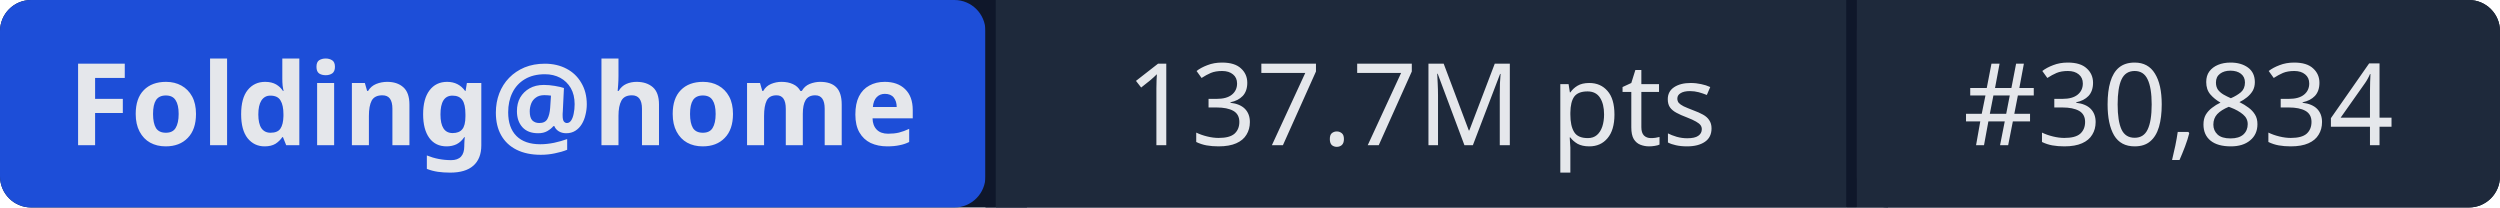
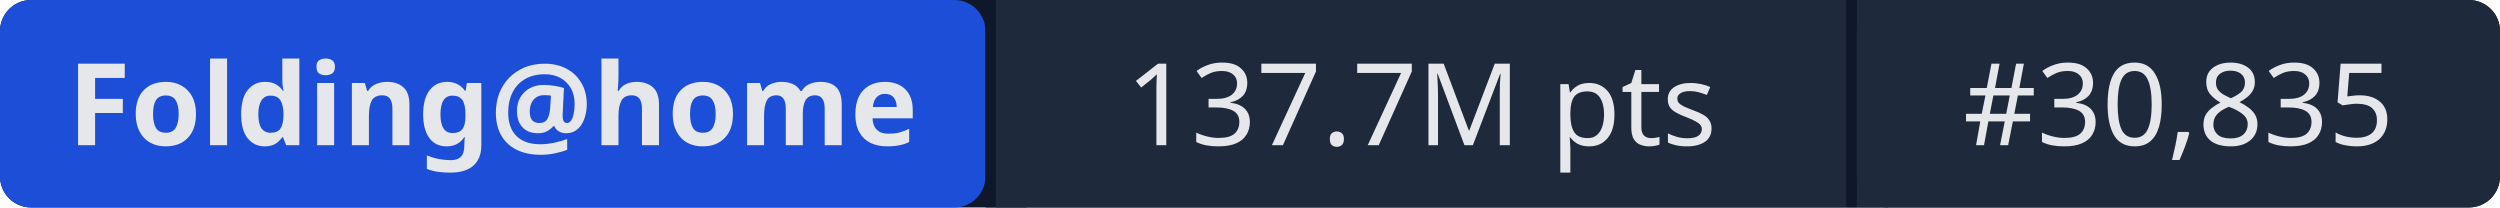
- <svg xmlns="http://www.w3.org/2000/svg" width="241" height="20" role="img" aria-label="Folding@home: 137.7M pts | #30,834">
+ <svg xmlns="http://www.w3.org/2000/svg" width="241" height="20" role="img" aria-label="Folding@home: 137.7M pts | #30,835">
  <rect width="241" height="20" rx="3" fill="#0f172a" />
  <rect x="0" width="95" height="20" rx="3" fill="#1d4ed8" />
  <rect x="95" width="1" height="20" fill="#0f172a" />
  <rect x="96" width="82" height="20" fill="#1e293b" />
  <rect x="178" width="1" height="20" fill="#0f172a" />
  <rect x="179" width="62" height="20" rx="3" fill="#1e293b" />
  <rect x="96" width="3" height="20" fill="#1e293b" />
  <rect x="179" width="3" height="20" fill="#1e293b" />
  <g fill="#e5e7eb" font-family="system-ui,sans-serif" font-size="11" text-anchor="middle">
    <text x="47.5" y="14" font-weight="600">Folding@home</text>
    <text x="137" y="14">137.7M pts</text>
-     <text x="210" y="14">#30,834</text>
+     <text x="210" y="14">#30,835</text>
  </g>
</svg>
